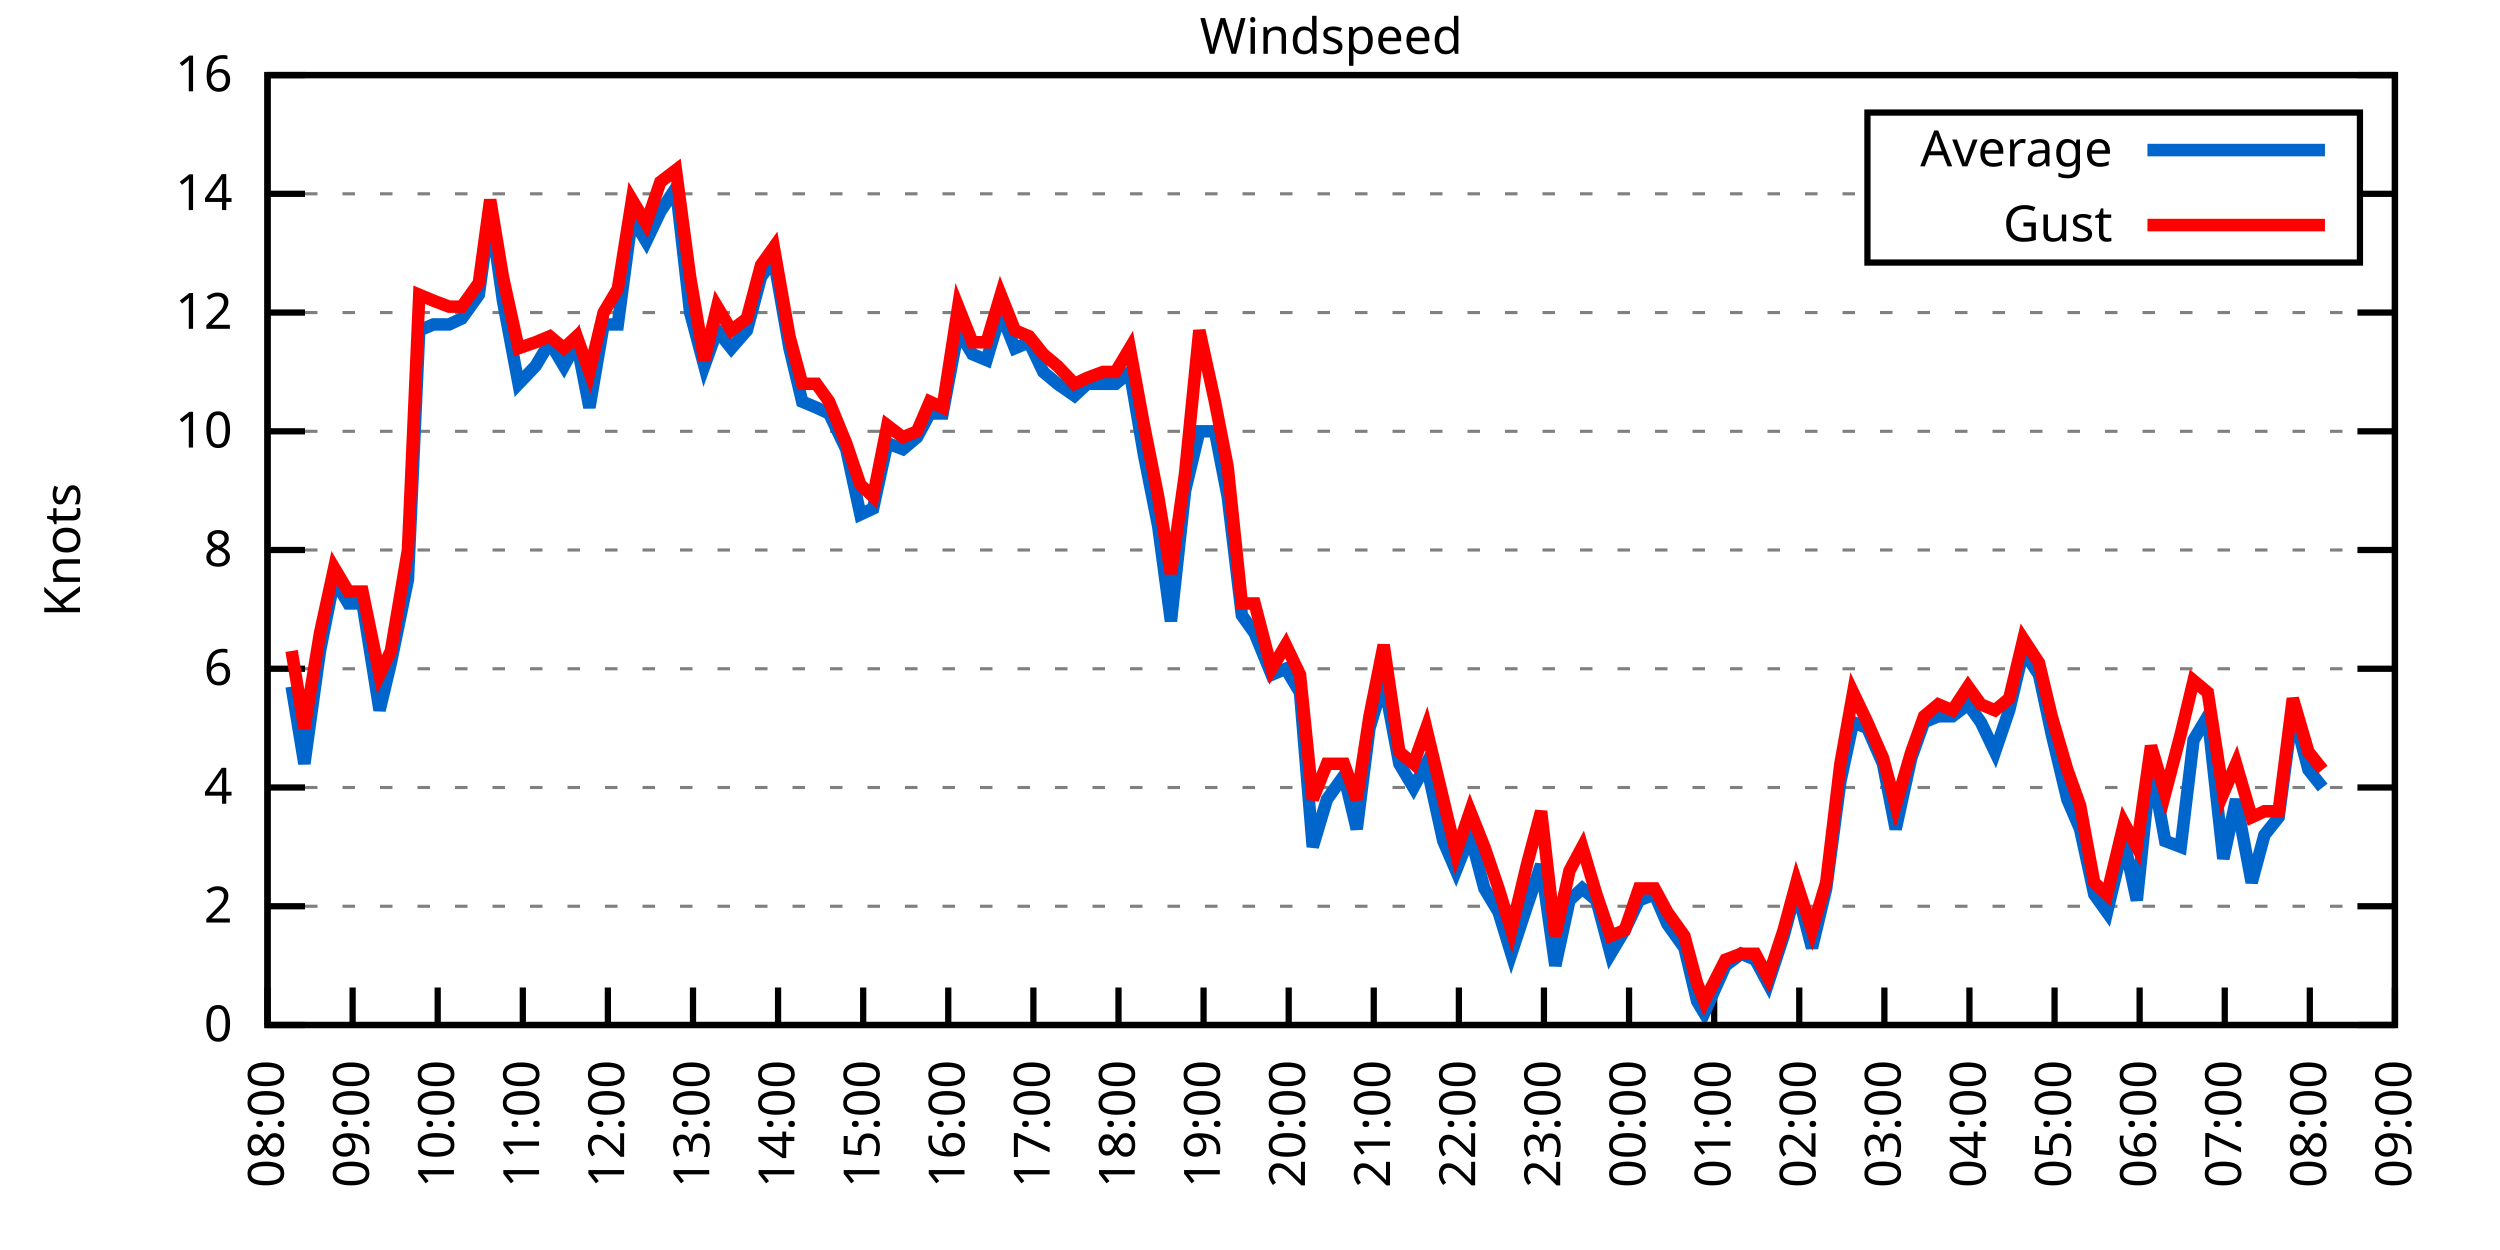
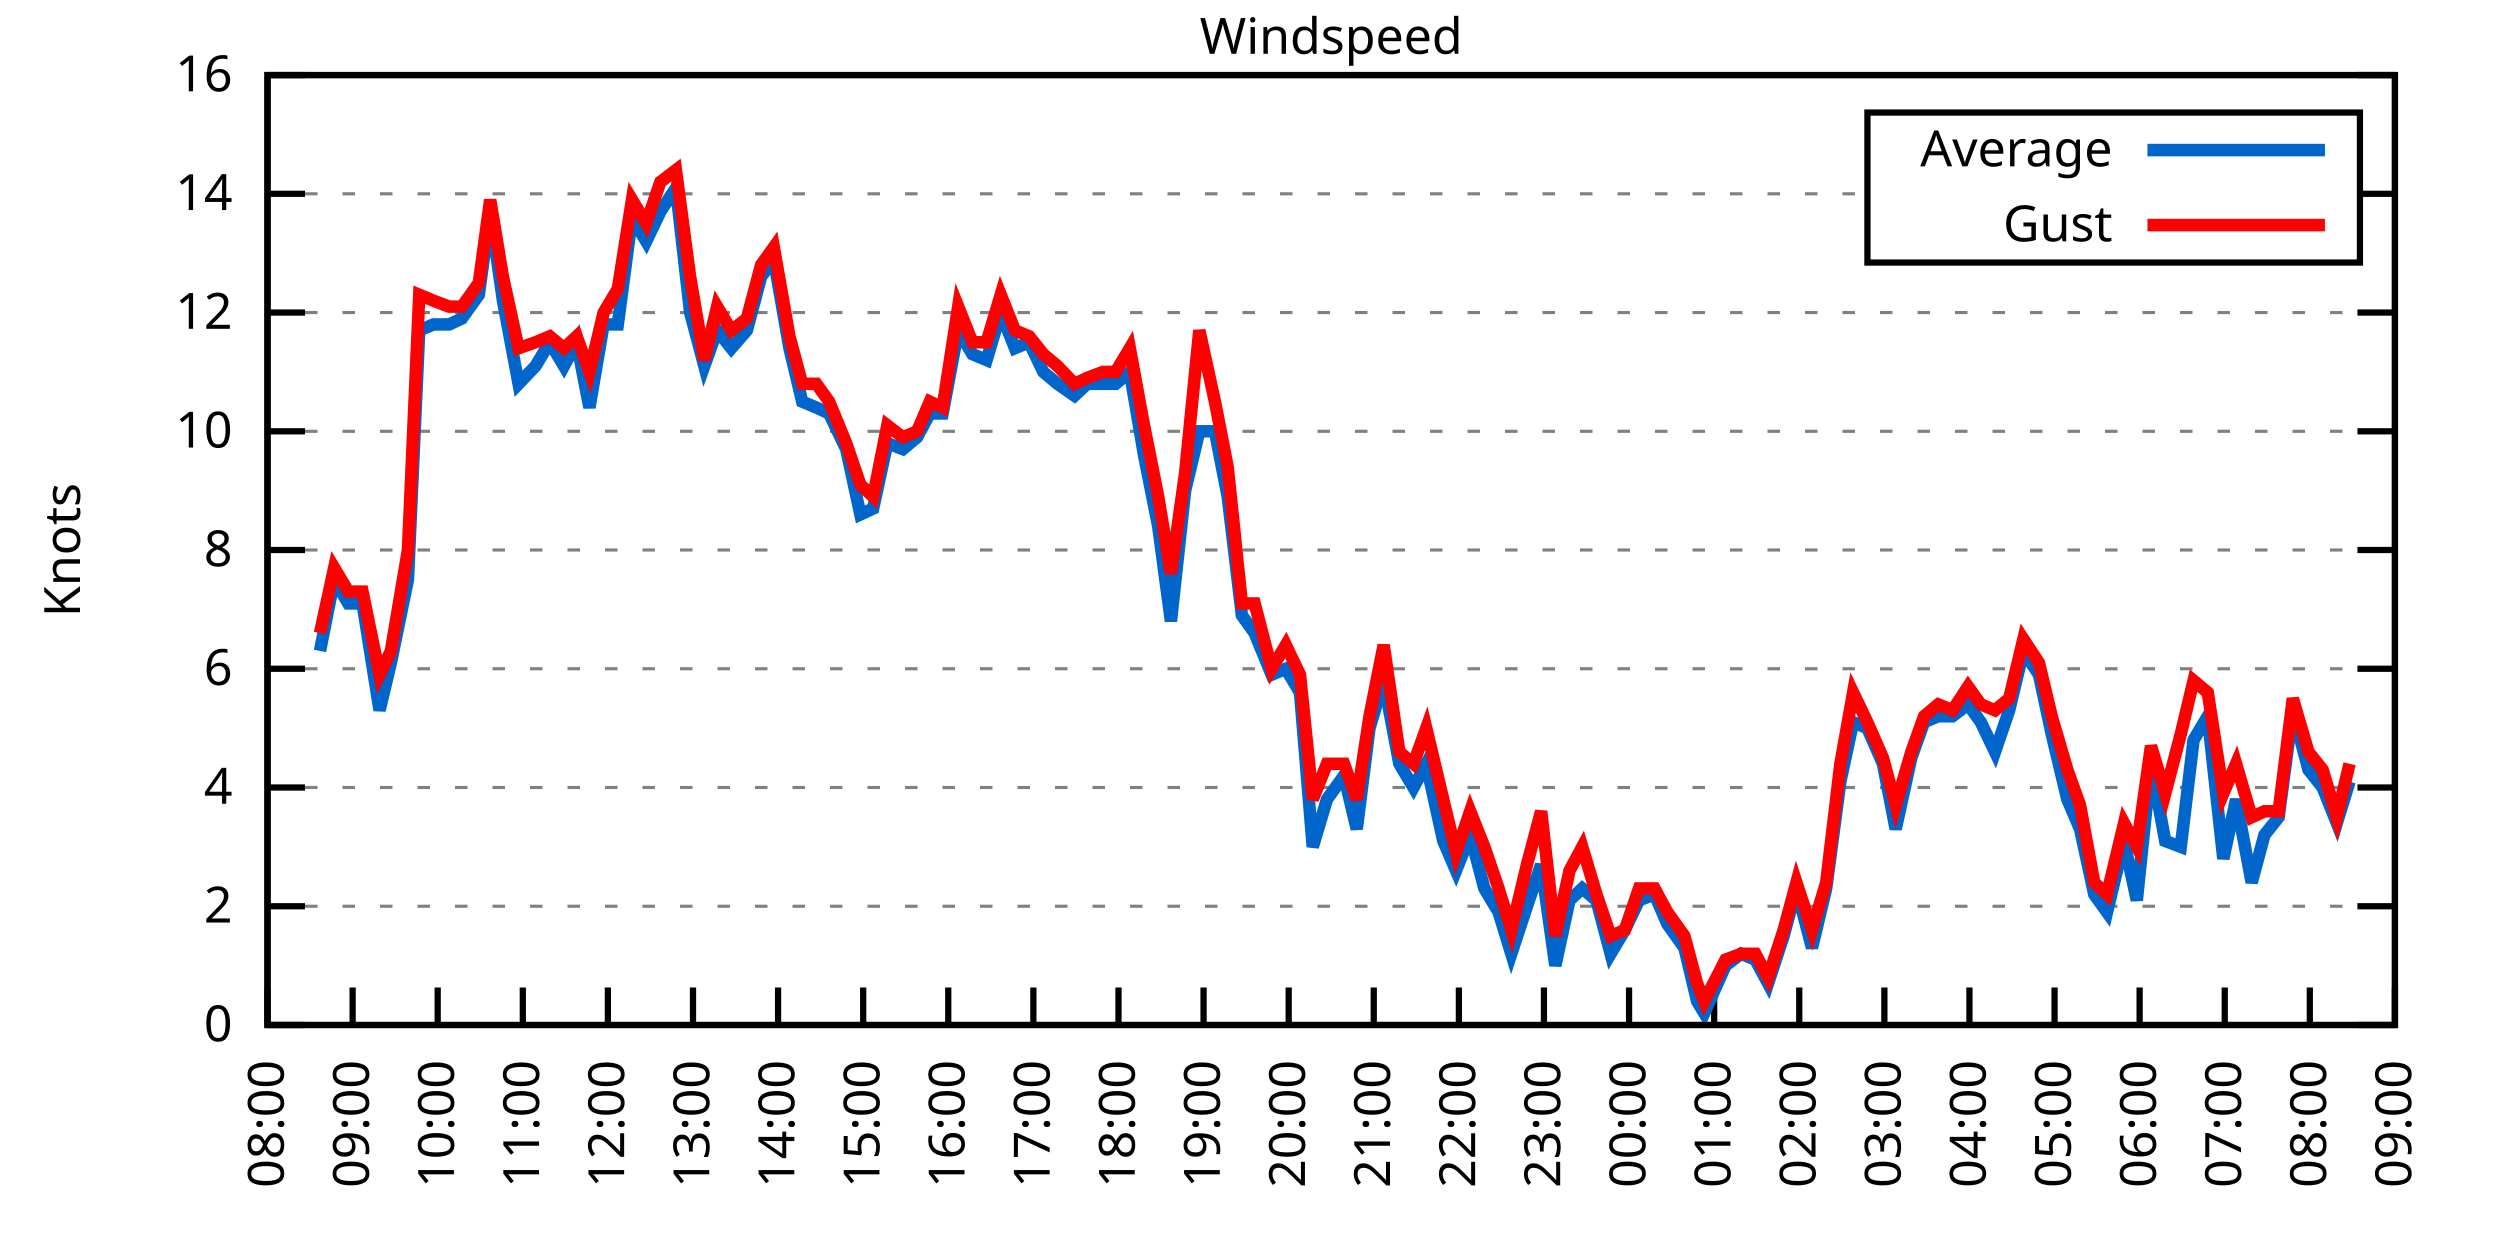
<svg xmlns="http://www.w3.org/2000/svg" xmlns:xlink="http://www.w3.org/1999/xlink" width="400" height="200" viewBox="0 0 400 200">
  <g id="gnuplot_canvas">
    <rect x="0" y="0" width="400" height="200" fill="none" />
    <defs>
      <circle id="gpDot" r="0.5" stroke-width="0.5" stroke="currentColor" />
      <path id="gpPt0" stroke-width="0.333" stroke="currentColor" d="M-1,0 h2 M0,-1 v2" />
      <path id="gpPt1" stroke-width="0.333" stroke="currentColor" d="M-1,-1 L1,1 M1,-1 L-1,1" />
      <path id="gpPt2" stroke-width="0.333" stroke="currentColor" d="M-1,0 L1,0 M0,-1 L0,1 M-1,-1 L1,1 M-1,1 L1,-1" />
      <rect id="gpPt3" stroke-width="0.333" stroke="currentColor" x="-1" y="-1" width="2" height="2" />
      <rect id="gpPt4" stroke-width="0.333" stroke="currentColor" fill="currentColor" x="-1" y="-1" width="2" height="2" />
      <circle id="gpPt5" stroke-width="0.333" stroke="currentColor" cx="0" cy="0" r="1" />
      <use xlink:href="#gpPt5" id="gpPt6" fill="currentColor" stroke="none" />
      <path id="gpPt7" stroke-width="0.333" stroke="currentColor" d="M0,-1.33 L-1.33,0.67 L1.33,0.67 z" />
      <use xlink:href="#gpPt7" id="gpPt8" fill="currentColor" stroke="none" />
      <use xlink:href="#gpPt7" id="gpPt9" stroke="currentColor" transform="rotate(180)" />
      <use xlink:href="#gpPt9" id="gpPt10" fill="currentColor" stroke="none" />
      <use xlink:href="#gpPt3" id="gpPt11" stroke="currentColor" transform="rotate(45)" />
      <use xlink:href="#gpPt11" id="gpPt12" fill="currentColor" stroke="none" />
      <path id="gpPt13" stroke-width="0.333" stroke="currentColor" d="M0,1.330 L1.265,0.411 L0.782,-1.067 L-0.782,-1.076 L-1.265,0.411 z" />
      <use xlink:href="#gpPt13" id="gpPt14" fill="currentColor" stroke="none" />
      <filter id="textbox" filterUnits="objectBoundingBox" x="0" y="0" height="1" width="1">
        <feFlood flood-color="white" flood-opacity="1" result="bgnd" />
        <feComposite in="SourceGraphic" in2="bgnd" operator="atop" />
      </filter>
      <filter id="greybox" filterUnits="objectBoundingBox" x="0" y="0" height="1" width="1">
        <feFlood flood-color="lightgrey" flood-opacity="1" result="grey" />
        <feComposite in="SourceGraphic" in2="grey" operator="atop" />
      </filter>
    </defs>
    <g fill="none" color="white" stroke="currentColor" stroke-width="1.00" stroke-linecap="butt" stroke-linejoin="miter">
</g>
    <g fill="none" color="black" stroke="currentColor" stroke-width="1.00" stroke-linecap="butt" stroke-linejoin="miter">
      <g stroke="none" shape-rendering="crispEdges">
        <polygon fill="rgb(255, 255, 255)" points="42.80,164.00 383.18,164.00 383.18,12.02 42.80,12.02 " />
      </g>
    </g>
    <g fill="none" color="black" stroke="currentColor" stroke-width="1.00" stroke-linecap="butt" stroke-linejoin="miter">
</g>
    <g fill="none" color="black" stroke="black" stroke-width="0.50" stroke-linecap="butt" stroke-linejoin="miter">
</g>
    <g fill="none" color="gray" stroke="currentColor" stroke-width="0.50" stroke-linecap="butt" stroke-linejoin="miter">
      <path stroke="gray" stroke-dasharray="2,4" class="gridline" d="M42.80,164.00 L383.19,164.00  " />
    </g>
    <g fill="none" color="gray" stroke="gray" stroke-width="1.00" stroke-linecap="butt" stroke-linejoin="miter">
</g>
    <g fill="none" color="black" stroke="currentColor" stroke-width="1.00" stroke-linecap="butt" stroke-linejoin="miter">
      <path stroke="black" d="M42.80,164.00 L48.80,164.00 M383.19,164.00 L377.19,164.00  " />
      <g transform="translate(37.20,166.60)" stroke="none" fill="black" font-family="Sans" font-size="8.00" text-anchor="end">
        <text>
          <tspan font-family="Sans"> 0</tspan>
        </text>
      </g>
    </g>
    <g fill="none" color="black" stroke="currentColor" stroke-width="1.00" stroke-linecap="butt" stroke-linejoin="miter">
</g>
    <g fill="none" color="black" stroke="black" stroke-width="0.50" stroke-linecap="butt" stroke-linejoin="miter">
</g>
    <g fill="none" color="gray" stroke="currentColor" stroke-width="0.50" stroke-linecap="butt" stroke-linejoin="miter">
      <path stroke="gray" stroke-dasharray="2,4" class="gridline" d="M42.80,145.00 L383.19,145.00  " />
    </g>
    <g fill="none" color="gray" stroke="gray" stroke-width="1.00" stroke-linecap="butt" stroke-linejoin="miter">
</g>
    <g fill="none" color="black" stroke="currentColor" stroke-width="1.00" stroke-linecap="butt" stroke-linejoin="miter">
      <path stroke="black" d="M42.80,145.00 L48.80,145.00 M383.19,145.00 L377.19,145.00  " />
      <g transform="translate(37.20,147.60)" stroke="none" fill="black" font-family="Sans" font-size="8.00" text-anchor="end">
        <text>
          <tspan font-family="Sans"> 2</tspan>
        </text>
      </g>
    </g>
    <g fill="none" color="black" stroke="currentColor" stroke-width="1.00" stroke-linecap="butt" stroke-linejoin="miter">
</g>
    <g fill="none" color="black" stroke="black" stroke-width="0.50" stroke-linecap="butt" stroke-linejoin="miter">
</g>
    <g fill="none" color="gray" stroke="currentColor" stroke-width="0.50" stroke-linecap="butt" stroke-linejoin="miter">
      <path stroke="gray" stroke-dasharray="2,4" class="gridline" d="M42.80,126.00 L383.19,126.00  " />
    </g>
    <g fill="none" color="gray" stroke="gray" stroke-width="1.00" stroke-linecap="butt" stroke-linejoin="miter">
</g>
    <g fill="none" color="black" stroke="currentColor" stroke-width="1.00" stroke-linecap="butt" stroke-linejoin="miter">
      <path stroke="black" d="M42.80,126.00 L48.80,126.00 M383.19,126.00 L377.19,126.00  " />
      <g transform="translate(37.20,128.60)" stroke="none" fill="black" font-family="Sans" font-size="8.00" text-anchor="end">
        <text>
          <tspan font-family="Sans"> 4</tspan>
        </text>
      </g>
    </g>
    <g fill="none" color="black" stroke="currentColor" stroke-width="1.00" stroke-linecap="butt" stroke-linejoin="miter">
</g>
    <g fill="none" color="black" stroke="black" stroke-width="0.50" stroke-linecap="butt" stroke-linejoin="miter">
</g>
    <g fill="none" color="gray" stroke="currentColor" stroke-width="0.50" stroke-linecap="butt" stroke-linejoin="miter">
      <path stroke="gray" stroke-dasharray="2,4" class="gridline" d="M42.80,107.00 L383.19,107.00  " />
    </g>
    <g fill="none" color="gray" stroke="gray" stroke-width="1.00" stroke-linecap="butt" stroke-linejoin="miter">
</g>
    <g fill="none" color="black" stroke="currentColor" stroke-width="1.00" stroke-linecap="butt" stroke-linejoin="miter">
      <path stroke="black" d="M42.80,107.00 L48.80,107.00 M383.19,107.00 L377.19,107.00  " />
      <g transform="translate(37.20,109.60)" stroke="none" fill="black" font-family="Sans" font-size="8.00" text-anchor="end">
        <text>
          <tspan font-family="Sans"> 6</tspan>
        </text>
      </g>
    </g>
    <g fill="none" color="black" stroke="currentColor" stroke-width="1.00" stroke-linecap="butt" stroke-linejoin="miter">
</g>
    <g fill="none" color="black" stroke="black" stroke-width="0.50" stroke-linecap="butt" stroke-linejoin="miter">
</g>
    <g fill="none" color="gray" stroke="currentColor" stroke-width="0.50" stroke-linecap="butt" stroke-linejoin="miter">
      <path stroke="gray" stroke-dasharray="2,4" class="gridline" d="M42.80,88.00 L383.19,88.00  " />
    </g>
    <g fill="none" color="gray" stroke="gray" stroke-width="1.00" stroke-linecap="butt" stroke-linejoin="miter">
</g>
    <g fill="none" color="black" stroke="currentColor" stroke-width="1.00" stroke-linecap="butt" stroke-linejoin="miter">
      <path stroke="black" d="M42.80,88.00 L48.80,88.00 M383.19,88.00 L377.19,88.00  " />
      <g transform="translate(37.20,90.60)" stroke="none" fill="black" font-family="Sans" font-size="8.00" text-anchor="end">
        <text>
          <tspan font-family="Sans"> 8</tspan>
        </text>
      </g>
    </g>
    <g fill="none" color="black" stroke="currentColor" stroke-width="1.00" stroke-linecap="butt" stroke-linejoin="miter">
</g>
    <g fill="none" color="black" stroke="black" stroke-width="0.50" stroke-linecap="butt" stroke-linejoin="miter">
</g>
    <g fill="none" color="gray" stroke="currentColor" stroke-width="0.50" stroke-linecap="butt" stroke-linejoin="miter">
      <path stroke="gray" stroke-dasharray="2,4" class="gridline" d="M42.80,69.01 L383.19,69.01  " />
    </g>
    <g fill="none" color="gray" stroke="gray" stroke-width="1.00" stroke-linecap="butt" stroke-linejoin="miter">
</g>
    <g fill="none" color="black" stroke="currentColor" stroke-width="1.00" stroke-linecap="butt" stroke-linejoin="miter">
      <path stroke="black" d="M42.80,69.01 L48.80,69.01 M383.19,69.01 L377.19,69.01  " />
      <g transform="translate(37.20,71.61)" stroke="none" fill="black" font-family="Sans" font-size="8.00" text-anchor="end">
        <text>
          <tspan font-family="Sans"> 10</tspan>
        </text>
      </g>
    </g>
    <g fill="none" color="black" stroke="currentColor" stroke-width="1.00" stroke-linecap="butt" stroke-linejoin="miter">
</g>
    <g fill="none" color="black" stroke="black" stroke-width="0.50" stroke-linecap="butt" stroke-linejoin="miter">
</g>
    <g fill="none" color="gray" stroke="currentColor" stroke-width="0.50" stroke-linecap="butt" stroke-linejoin="miter">
      <path stroke="gray" stroke-dasharray="2,4" class="gridline" d="M42.80,50.01 L383.19,50.01  " />
    </g>
    <g fill="none" color="gray" stroke="gray" stroke-width="1.00" stroke-linecap="butt" stroke-linejoin="miter">
</g>
    <g fill="none" color="black" stroke="currentColor" stroke-width="1.00" stroke-linecap="butt" stroke-linejoin="miter">
      <path stroke="black" d="M42.80,50.01 L48.80,50.01 M383.19,50.01 L377.19,50.01  " />
      <g transform="translate(37.20,52.61)" stroke="none" fill="black" font-family="Sans" font-size="8.00" text-anchor="end">
        <text>
          <tspan font-family="Sans"> 12</tspan>
        </text>
      </g>
    </g>
    <g fill="none" color="black" stroke="currentColor" stroke-width="1.00" stroke-linecap="butt" stroke-linejoin="miter">
</g>
    <g fill="none" color="black" stroke="black" stroke-width="0.50" stroke-linecap="butt" stroke-linejoin="miter">
</g>
    <g fill="none" color="gray" stroke="currentColor" stroke-width="0.50" stroke-linecap="butt" stroke-linejoin="miter">
      <path stroke="gray" stroke-dasharray="2,4" class="gridline" d="M42.80,31.01 L298.79,31.01 M377.59,31.01 L383.19,31.01  " />
    </g>
    <g fill="none" color="gray" stroke="gray" stroke-width="1.00" stroke-linecap="butt" stroke-linejoin="miter">
</g>
    <g fill="none" color="black" stroke="currentColor" stroke-width="1.00" stroke-linecap="butt" stroke-linejoin="miter">
      <path stroke="black" d="M42.80,31.01 L48.80,31.01 M383.19,31.01 L377.19,31.01  " />
      <g transform="translate(37.20,33.61)" stroke="none" fill="black" font-family="Sans" font-size="8.00" text-anchor="end">
        <text>
          <tspan font-family="Sans"> 14</tspan>
        </text>
      </g>
    </g>
    <g fill="none" color="black" stroke="currentColor" stroke-width="1.00" stroke-linecap="butt" stroke-linejoin="miter">
</g>
    <g fill="none" color="black" stroke="black" stroke-width="0.50" stroke-linecap="butt" stroke-linejoin="miter">
</g>
    <g fill="none" color="gray" stroke="currentColor" stroke-width="0.50" stroke-linecap="butt" stroke-linejoin="miter">
      <path stroke="gray" stroke-dasharray="2,4" class="gridline" d="M42.80,12.01 L383.19,12.01  " />
    </g>
    <g fill="none" color="gray" stroke="gray" stroke-width="1.00" stroke-linecap="butt" stroke-linejoin="miter">
</g>
    <g fill="none" color="black" stroke="currentColor" stroke-width="1.00" stroke-linecap="butt" stroke-linejoin="miter">
      <path stroke="black" d="M42.80,12.01 L48.80,12.01 M383.19,12.01 L377.19,12.01  " />
      <g transform="translate(37.20,14.61)" stroke="none" fill="black" font-family="Sans" font-size="8.00" text-anchor="end">
        <text>
          <tspan font-family="Sans"> 16</tspan>
        </text>
      </g>
    </g>
    <g fill="none" color="black" stroke="currentColor" stroke-width="1.00" stroke-linecap="butt" stroke-linejoin="miter">
      <path stroke="black" d="M42.80,164.00 L42.80,158.00  " />
      <g transform="translate(45.40,169.60) rotate(270.00)" stroke="none" fill="black" font-family="Sans" font-size="8.00" text-anchor="end">
        <text>
          <tspan font-family="Sans">08:00</tspan>
        </text>
      </g>
    </g>
    <g fill="none" color="black" stroke="currentColor" stroke-width="1.00" stroke-linecap="butt" stroke-linejoin="miter">
      <path stroke="black" d="M56.42,164.00 L56.42,158.00  " />
      <g transform="translate(59.02,169.60) rotate(270.00)" stroke="none" fill="black" font-family="Sans" font-size="8.00" text-anchor="end">
        <text>
          <tspan font-family="Sans">09:00</tspan>
        </text>
      </g>
    </g>
    <g fill="none" color="black" stroke="currentColor" stroke-width="1.00" stroke-linecap="butt" stroke-linejoin="miter">
      <path stroke="black" d="M70.03,164.00 L70.03,158.00  " />
      <g transform="translate(72.63,169.60) rotate(270.00)" stroke="none" fill="black" font-family="Sans" font-size="8.00" text-anchor="end">
        <text>
          <tspan font-family="Sans">10:00</tspan>
        </text>
      </g>
    </g>
    <g fill="none" color="black" stroke="currentColor" stroke-width="1.00" stroke-linecap="butt" stroke-linejoin="miter">
      <path stroke="black" d="M83.65,164.00 L83.65,158.00  " />
      <g transform="translate(86.25,169.60) rotate(270.00)" stroke="none" fill="black" font-family="Sans" font-size="8.00" text-anchor="end">
        <text>
          <tspan font-family="Sans">11:00</tspan>
        </text>
      </g>
    </g>
    <g fill="none" color="black" stroke="currentColor" stroke-width="1.00" stroke-linecap="butt" stroke-linejoin="miter">
      <path stroke="black" d="M97.26,164.00 L97.26,158.00  " />
      <g transform="translate(99.86,169.60) rotate(270.00)" stroke="none" fill="black" font-family="Sans" font-size="8.00" text-anchor="end">
        <text>
          <tspan font-family="Sans">12:00</tspan>
        </text>
      </g>
    </g>
    <g fill="none" color="black" stroke="currentColor" stroke-width="1.00" stroke-linecap="butt" stroke-linejoin="miter">
      <path stroke="black" d="M110.88,164.00 L110.88,158.00  " />
      <g transform="translate(113.48,169.60) rotate(270.00)" stroke="none" fill="black" font-family="Sans" font-size="8.00" text-anchor="end">
        <text>
          <tspan font-family="Sans">13:00</tspan>
        </text>
      </g>
    </g>
    <g fill="none" color="black" stroke="currentColor" stroke-width="1.00" stroke-linecap="butt" stroke-linejoin="miter">
      <path stroke="black" d="M124.49,164.00 L124.49,158.00  " />
      <g transform="translate(127.09,169.60) rotate(270.00)" stroke="none" fill="black" font-family="Sans" font-size="8.00" text-anchor="end">
        <text>
          <tspan font-family="Sans">14:00</tspan>
        </text>
      </g>
    </g>
    <g fill="none" color="black" stroke="currentColor" stroke-width="1.00" stroke-linecap="butt" stroke-linejoin="miter">
      <path stroke="black" d="M138.11,164.00 L138.11,158.00  " />
      <g transform="translate(140.71,169.60) rotate(270.00)" stroke="none" fill="black" font-family="Sans" font-size="8.00" text-anchor="end">
        <text>
          <tspan font-family="Sans">15:00</tspan>
        </text>
      </g>
    </g>
    <g fill="none" color="black" stroke="currentColor" stroke-width="1.00" stroke-linecap="butt" stroke-linejoin="miter">
      <path stroke="black" d="M151.72,164.00 L151.72,158.00  " />
      <g transform="translate(154.32,169.60) rotate(270.00)" stroke="none" fill="black" font-family="Sans" font-size="8.00" text-anchor="end">
        <text>
          <tspan font-family="Sans">16:00</tspan>
        </text>
      </g>
    </g>
    <g fill="none" color="black" stroke="currentColor" stroke-width="1.00" stroke-linecap="butt" stroke-linejoin="miter">
      <path stroke="black" d="M165.34,164.00 L165.34,158.00  " />
      <g transform="translate(167.94,169.60) rotate(270.00)" stroke="none" fill="black" font-family="Sans" font-size="8.00" text-anchor="end">
        <text>
          <tspan font-family="Sans">17:00</tspan>
        </text>
      </g>
    </g>
    <g fill="none" color="black" stroke="currentColor" stroke-width="1.00" stroke-linecap="butt" stroke-linejoin="miter">
      <path stroke="black" d="M178.96,164.00 L178.96,158.00  " />
      <g transform="translate(181.56,169.60) rotate(270.00)" stroke="none" fill="black" font-family="Sans" font-size="8.00" text-anchor="end">
        <text>
          <tspan font-family="Sans">18:00</tspan>
        </text>
      </g>
    </g>
    <g fill="none" color="black" stroke="currentColor" stroke-width="1.00" stroke-linecap="butt" stroke-linejoin="miter">
      <path stroke="black" d="M192.57,164.00 L192.57,158.00  " />
      <g transform="translate(195.17,169.60) rotate(270.00)" stroke="none" fill="black" font-family="Sans" font-size="8.00" text-anchor="end">
        <text>
          <tspan font-family="Sans">19:00</tspan>
        </text>
      </g>
    </g>
    <g fill="none" color="black" stroke="currentColor" stroke-width="1.00" stroke-linecap="butt" stroke-linejoin="miter">
      <path stroke="black" d="M206.19,164.00 L206.19,158.00  " />
      <g transform="translate(208.79,169.60) rotate(270.00)" stroke="none" fill="black" font-family="Sans" font-size="8.00" text-anchor="end">
        <text>
          <tspan font-family="Sans">20:00</tspan>
        </text>
      </g>
    </g>
    <g fill="none" color="black" stroke="currentColor" stroke-width="1.00" stroke-linecap="butt" stroke-linejoin="miter">
      <path stroke="black" d="M219.80,164.00 L219.80,158.00  " />
      <g transform="translate(222.40,169.60) rotate(270.00)" stroke="none" fill="black" font-family="Sans" font-size="8.00" text-anchor="end">
        <text>
          <tspan font-family="Sans">21:00</tspan>
        </text>
      </g>
    </g>
    <g fill="none" color="black" stroke="currentColor" stroke-width="1.00" stroke-linecap="butt" stroke-linejoin="miter">
      <path stroke="black" d="M233.42,164.00 L233.42,158.00  " />
      <g transform="translate(236.02,169.60) rotate(270.00)" stroke="none" fill="black" font-family="Sans" font-size="8.00" text-anchor="end">
        <text>
          <tspan font-family="Sans">22:00</tspan>
        </text>
      </g>
    </g>
    <g fill="none" color="black" stroke="currentColor" stroke-width="1.00" stroke-linecap="butt" stroke-linejoin="miter">
      <path stroke="black" d="M247.03,164.00 L247.03,158.00  " />
      <g transform="translate(249.63,169.60) rotate(270.00)" stroke="none" fill="black" font-family="Sans" font-size="8.00" text-anchor="end">
        <text>
          <tspan font-family="Sans">23:00</tspan>
        </text>
      </g>
    </g>
    <g fill="none" color="black" stroke="currentColor" stroke-width="1.00" stroke-linecap="butt" stroke-linejoin="miter">
      <path stroke="black" d="M260.65,164.00 L260.65,158.00  " />
      <g transform="translate(263.25,169.60) rotate(270.00)" stroke="none" fill="black" font-family="Sans" font-size="8.00" text-anchor="end">
        <text>
          <tspan font-family="Sans">00:00</tspan>
        </text>
      </g>
    </g>
    <g fill="none" color="black" stroke="currentColor" stroke-width="1.00" stroke-linecap="butt" stroke-linejoin="miter">
      <path stroke="black" d="M274.27,164.00 L274.27,158.00  " />
      <g transform="translate(276.87,169.60) rotate(270.00)" stroke="none" fill="black" font-family="Sans" font-size="8.00" text-anchor="end">
        <text>
          <tspan font-family="Sans">01:00</tspan>
        </text>
      </g>
    </g>
    <g fill="none" color="black" stroke="currentColor" stroke-width="1.00" stroke-linecap="butt" stroke-linejoin="miter">
      <path stroke="black" d="M287.88,164.00 L287.88,158.00  " />
      <g transform="translate(290.48,169.60) rotate(270.00)" stroke="none" fill="black" font-family="Sans" font-size="8.00" text-anchor="end">
        <text>
          <tspan font-family="Sans">02:00</tspan>
        </text>
      </g>
    </g>
    <g fill="none" color="black" stroke="currentColor" stroke-width="1.00" stroke-linecap="butt" stroke-linejoin="miter">
      <path stroke="black" d="M301.50,164.00 L301.50,158.00  " />
      <g transform="translate(304.10,169.60) rotate(270.00)" stroke="none" fill="black" font-family="Sans" font-size="8.00" text-anchor="end">
        <text>
          <tspan font-family="Sans">03:00</tspan>
        </text>
      </g>
    </g>
    <g fill="none" color="black" stroke="currentColor" stroke-width="1.00" stroke-linecap="butt" stroke-linejoin="miter">
      <path stroke="black" d="M315.11,164.00 L315.11,158.00  " />
      <g transform="translate(317.71,169.60) rotate(270.00)" stroke="none" fill="black" font-family="Sans" font-size="8.00" text-anchor="end">
        <text>
          <tspan font-family="Sans">04:00</tspan>
        </text>
      </g>
    </g>
    <g fill="none" color="black" stroke="currentColor" stroke-width="1.00" stroke-linecap="butt" stroke-linejoin="miter">
      <path stroke="black" d="M328.73,164.00 L328.73,158.00  " />
      <g transform="translate(331.33,169.60) rotate(270.00)" stroke="none" fill="black" font-family="Sans" font-size="8.00" text-anchor="end">
        <text>
          <tspan font-family="Sans">05:00</tspan>
        </text>
      </g>
    </g>
    <g fill="none" color="black" stroke="currentColor" stroke-width="1.00" stroke-linecap="butt" stroke-linejoin="miter">
      <path stroke="black" d="M342.34,164.00 L342.34,158.00  " />
      <g transform="translate(344.94,169.60) rotate(270.00)" stroke="none" fill="black" font-family="Sans" font-size="8.00" text-anchor="end">
        <text>
          <tspan font-family="Sans">06:00</tspan>
        </text>
      </g>
    </g>
    <g fill="none" color="black" stroke="currentColor" stroke-width="1.00" stroke-linecap="butt" stroke-linejoin="miter">
      <path stroke="black" d="M355.96,164.00 L355.96,158.00  " />
      <g transform="translate(358.56,169.60) rotate(270.00)" stroke="none" fill="black" font-family="Sans" font-size="8.00" text-anchor="end">
        <text>
          <tspan font-family="Sans">07:00</tspan>
        </text>
      </g>
    </g>
    <g fill="none" color="black" stroke="currentColor" stroke-width="1.00" stroke-linecap="butt" stroke-linejoin="miter">
      <path stroke="black" d="M369.57,164.00 L369.57,158.00  " />
      <g transform="translate(372.17,169.60) rotate(270.00)" stroke="none" fill="black" font-family="Sans" font-size="8.00" text-anchor="end">
        <text>
          <tspan font-family="Sans">08:00</tspan>
        </text>
      </g>
    </g>
    <g fill="none" color="black" stroke="currentColor" stroke-width="1.00" stroke-linecap="butt" stroke-linejoin="miter">
      <path stroke="black" d="M383.19,164.00 L383.19,158.00  " />
      <g transform="translate(385.79,169.60) rotate(270.00)" stroke="none" fill="black" font-family="Sans" font-size="8.00" text-anchor="end">
        <text>
          <tspan font-family="Sans">09:00</tspan>
        </text>
      </g>
    </g>
    <g fill="none" color="black" stroke="currentColor" stroke-width="1.00" stroke-linecap="butt" stroke-linejoin="miter">
</g>
    <g fill="none" color="black" stroke="currentColor" stroke-width="1.00" stroke-linecap="butt" stroke-linejoin="miter">
      <path stroke="black" d="M42.80,12.01 L42.80,164.00 L383.19,164.00 L383.19,12.01 L42.80,12.01 Z  " />
    </g>
    <g fill="none" color="black" stroke="currentColor" stroke-width="1.00" stroke-linecap="butt" stroke-linejoin="miter">
</g>
    <g fill="none" color="black" stroke="currentColor" stroke-width="1.00" stroke-linecap="butt" stroke-linejoin="miter">
      <path stroke="black" d="M298.79,42.01 L298.79,18.01 L377.59,18.01 L377.59,42.01 L298.79,42.01 Z  " />
    </g>
    <g id="Windspeed_plot_1">
      <g fill="none" color="white" stroke="black" stroke-width="2.00" stroke-linecap="butt" stroke-linejoin="miter">
</g>
      <g fill="none" color="black" stroke="currentColor" stroke-width="2.00" stroke-linecap="butt" stroke-linejoin="miter">
        <g transform="translate(337.99,26.61)" stroke="none" fill="black" font-family="Sans" font-size="8.00" text-anchor="end">
          <text>
            <tspan font-family="Sans">Average</tspan>
          </text>
        </g>
      </g>
      <g fill="none" color="black" stroke="currentColor" stroke-width="2.00" stroke-linecap="butt" stroke-linejoin="miter">
-         <path stroke="rgb(  0, 102, 204)" d="M343.59,24.01 L371.99,24.01 M46.66,109.85 L48.70,122.20 L51.20,104.15 L53.47,92.75 L55.73,96.55 L58.00,96.55   L60.73,113.65 L62.54,106.05 L65.27,92.75 L67.08,52.86 L69.35,51.91 L71.85,51.91 L73.89,50.96 L76.61,47.16   L78.43,33.86 L80.47,48.11 L82.97,61.41 L85.69,58.56 L87.96,54.76 L90.23,58.56 L92.27,54.76 L94.31,65.21   L96.58,51.91 L98.85,51.91 L101.12,34.81 L103.39,38.61 L105.66,33.86 L108.15,30.06 L110.42,50.01 L112.69,58.56   L114.74,52.86 L117.01,55.71 L119.50,52.86 L121.77,44.31 L123.81,41.46 L126.31,55.71 L128.35,64.26 L130.62,65.21   L132.66,66.16 L135.39,71.86 L137.66,82.31 L139.70,81.36 L141.97,70.91 L144.46,71.86 L146.73,69.96 L148.77,66.16   L150.82,66.16 L153.31,52.86 L155.58,56.66 L157.85,57.61 L160.12,50.01 L162.39,55.71 L164.66,54.76 L166.93,59.51   L169.20,61.41 L171.92,63.31 L173.96,61.41 L176.46,61.41 L178.50,61.41 L180.77,59.51 L183.04,72.81 L185.31,84.21   L187.35,99.40 L189.62,78.51 L191.89,69.01 L194.39,69.01 L196.43,79.46 L198.70,98.45 L200.74,101.30 L203.46,107.95   L205.73,107.00 L208.00,110.80 L210.04,135.50 L212.31,127.90 L215.04,124.10 L217.08,132.65 L219.12,116.50 L221.39,108.90   L223.89,122.20 L226.16,126.00 L228.20,122.20 L230.92,134.55 L232.96,139.30 L235.23,133.60 L237.50,142.15 L239.77,145.95   L241.81,152.60 L244.31,145.00 L246.58,138.35 L248.85,154.50 L251.12,144.05 L253.16,142.15 L255.43,144.05 L257.70,152.60   L259.97,148.80 L262.24,144.05 L264.73,143.10 L266.78,147.85 L269.50,151.65 L271.54,160.20 L272.68,162.10 L276.08,154.50   L278.58,152.60 L280.85,153.55 L282.89,157.35 L285.38,149.75 L287.43,142.15 L289.92,151.65 L292.19,142.15 L294.46,125.05   L296.50,115.55 L298.77,116.50 L301.27,122.20 L303.31,132.65 L305.81,121.25 L307.85,115.55 L310.12,114.60 L312.39,114.60   L314.89,112.70 L316.93,115.55 L319.20,120.30 L321.47,113.65 L323.74,104.15 L326.23,107.95 L328.27,117.45 L330.77,127.90   L332.81,132.65 L335.08,143.10 L337.12,145.95 L339.85,134.55 L341.89,144.05 L344.16,122.20 L346.43,134.55 L348.92,135.50   L350.97,118.40 L353.24,114.60 L355.73,137.40 L357.77,127.90 L360.27,141.20 L362.31,133.60 L364.58,130.75 L366.85,113.65   L369.35,123.15 L371.62,126.00  " />
+         <path stroke="rgb(  0, 102, 204)" d="M343.59,24.01 L371.99,24.01 M51.20,104.15 L53.47,92.75 L55.73,96.55 L58.00,96.55 L60.73,113.65 L62.54,106.05   L65.27,92.75 L67.08,52.86 L69.35,51.91 L71.85,51.91 L73.89,50.96 L76.61,47.16 L78.43,33.86 L80.47,48.11   L82.97,61.41 L85.69,58.56 L87.96,54.76 L90.23,58.56 L92.27,54.76 L94.31,65.21 L96.58,51.91 L98.85,51.91   L101.12,34.81 L103.39,38.61 L105.66,33.86 L108.15,30.06 L110.42,50.01 L112.69,58.56 L114.74,52.86 L117.01,55.71   L119.50,52.86 L121.77,44.31 L123.81,41.46 L126.31,55.71 L128.35,64.26 L130.62,65.21 L132.66,66.16 L135.39,71.86   L137.66,82.31 L139.70,81.36 L141.97,70.91 L144.46,71.86 L146.73,69.96 L148.77,66.16 L150.82,66.16 L153.31,52.86   L155.58,56.66 L157.85,57.61 L160.12,50.01 L162.39,55.71 L164.66,54.76 L166.93,59.51 L169.20,61.41 L171.92,63.31   L173.96,61.41 L176.46,61.41 L178.50,61.41 L180.77,59.51 L183.04,72.81 L185.31,84.21 L187.35,99.40 L189.62,78.51   L191.89,69.01 L194.39,69.01 L196.43,79.46 L198.70,98.45 L200.74,101.30 L203.46,107.95 L205.73,107.00 L208.00,110.80   L210.04,135.50 L212.31,127.90 L215.04,124.10 L217.08,132.65 L219.12,116.50 L221.39,108.90 L223.89,122.20 L226.16,126.00   L228.20,122.20 L230.92,134.55 L232.96,139.30 L235.23,133.60 L237.50,142.15 L239.77,145.95 L241.81,152.60 L244.31,145.00   L246.58,138.35 L248.85,154.50 L251.12,144.05 L253.16,142.15 L255.43,144.05 L257.70,152.60 L259.97,148.80 L262.24,144.05   L264.73,143.10 L266.78,147.85 L269.50,151.65 L271.54,160.20 L272.68,162.10 L276.08,154.50 L278.58,152.60 L280.85,153.55   L282.89,157.35 L285.38,149.75 L287.43,142.15 L289.92,151.65 L292.19,142.15 L294.46,125.05 L296.50,115.55 L298.77,116.50   L301.27,122.20 L303.31,132.65 L305.81,121.25 L307.85,115.55 L310.12,114.60 L312.39,114.60 L314.89,112.70 L316.93,115.55   L319.20,120.30 L321.47,113.65 L323.74,104.15 L326.23,107.95 L328.27,117.45 L330.77,127.90 L332.81,132.65 L335.08,143.10   L337.12,145.95 L339.85,134.55 L341.89,144.05 L344.16,122.20 L346.43,134.55 L348.92,135.50 L350.97,118.40 L353.24,114.60   L355.73,137.40 L357.77,127.90 L360.27,141.20 L362.31,133.60 L364.58,130.75 L366.85,113.65 L369.35,123.15 L371.62,126.00   L373.89,131.70 L375.93,125.05  " />
      </g>
    </g>
    <g id="Windspeed_plot_2">
      <g fill="none" color="black" stroke="currentColor" stroke-width="2.00" stroke-linecap="butt" stroke-linejoin="miter">
        <g transform="translate(337.99,38.61)" stroke="none" fill="black" font-family="Sans" font-size="8.00" text-anchor="end">
          <text>
            <tspan font-family="Sans">Gust</tspan>
          </text>
        </g>
      </g>
      <g fill="none" color="black" stroke="currentColor" stroke-width="2.00" stroke-linecap="butt" stroke-linejoin="miter">
-         <path stroke="rgb(255,   0,   0)" d="M343.59,36.01 L371.99,36.01 M46.66,104.15 L48.70,116.50 L51.20,101.30 L53.47,90.85 L55.73,94.65 L58.00,94.65   L60.73,107.95 L62.54,104.15 L65.27,88.00 L67.08,47.16 L69.35,48.11 L71.85,49.06 L73.89,49.06 L76.61,45.26   L78.43,31.96 L80.47,44.31 L82.97,55.71 L85.69,54.76 L87.96,53.81 L90.23,55.71 L92.27,53.81 L94.31,59.51   L96.58,50.01 L98.85,46.21 L101.12,31.96 L103.39,35.76 L105.66,29.11 L108.15,27.21 L110.42,44.31 L112.69,57.61   L114.74,49.06 L117.01,52.86 L119.50,50.96 L121.77,42.41 L123.81,39.56 L126.31,53.81 L128.35,61.41 L130.62,61.41   L132.66,64.26 L135.39,70.91 L137.66,77.56 L139.70,79.46 L141.97,68.06 L144.46,69.96 L146.73,69.01 L148.77,64.26   L150.82,65.21 L153.31,49.06 L155.58,54.76 L157.85,54.76 L160.12,47.16 L162.39,52.86 L164.66,53.81 L166.93,56.66   L169.20,58.56 L171.92,61.41 L173.96,60.46 L176.46,59.51 L178.50,59.51 L180.77,55.71 L183.04,68.06 L185.31,79.46   L187.35,91.80 L189.62,75.66 L191.89,52.86 L194.39,64.26 L196.43,74.71 L198.70,96.55 L200.74,96.55 L203.46,107.00   L205.73,103.20 L208.00,107.95 L210.04,127.90 L212.31,122.20 L215.04,122.20 L217.08,127.90 L219.12,114.60 L221.39,103.20   L223.89,120.30 L226.16,122.20 L228.20,116.50 L230.92,127.90 L232.96,136.45 L235.23,129.80 L237.50,135.50 L239.77,142.15   L241.81,148.80 L244.31,138.35 L246.58,129.80 L248.85,149.75 L251.12,139.30 L253.16,135.50 L255.43,143.10 L257.70,149.75   L259.97,148.80 L262.24,142.15 L264.73,142.15 L266.78,145.95 L269.50,149.75 L271.54,157.35 L272.68,160.20 L276.08,153.55   L278.58,152.60 L280.85,152.60 L282.89,156.40 L285.38,148.80 L287.43,141.20 L289.92,148.80 L292.19,141.20 L294.46,122.20   L296.50,110.80 L298.77,115.55 L301.27,121.25 L303.31,128.85 L305.81,120.30 L307.85,114.60 L310.12,112.70 L312.39,113.65   L314.89,109.85 L316.93,112.70 L319.20,113.65 L321.47,111.75 L323.74,102.25 L326.23,106.05 L328.27,114.60 L330.77,123.15   L332.81,128.85 L335.08,141.20 L337.12,143.10 L339.85,131.70 L341.89,135.50 L344.16,119.35 L346.43,126.95 L348.92,117.45   L350.97,108.90 L353.24,110.80 L355.73,126.95 L357.77,122.20 L360.27,130.75 L362.31,129.80 L364.58,129.80 L366.85,111.75   L369.35,120.30 L371.62,123.15  " />
+         <path stroke="rgb(255,   0,   0)" d="M343.59,36.01 L371.99,36.01 M51.20,101.30 L53.47,90.85 L55.73,94.65 L58.00,94.65 L60.73,107.95 L62.54,104.15   L65.27,88.00 L67.08,47.16 L69.35,48.11 L71.85,49.06 L73.89,49.06 L76.61,45.26 L78.43,31.96 L80.47,44.31   L82.97,55.71 L85.69,54.76 L87.96,53.81 L90.23,55.71 L92.27,53.81 L94.31,59.51 L96.58,50.01 L98.85,46.21   L101.12,31.96 L103.39,35.76 L105.66,29.11 L108.15,27.21 L110.42,44.31 L112.69,57.61 L114.74,49.06 L117.01,52.86   L119.50,50.96 L121.77,42.41 L123.81,39.56 L126.31,53.81 L128.35,61.41 L130.62,61.41 L132.66,64.26 L135.39,70.91   L137.66,77.56 L139.70,79.46 L141.97,68.06 L144.46,69.96 L146.73,69.01 L148.77,64.26 L150.82,65.21 L153.31,49.06   L155.58,54.76 L157.85,54.76 L160.12,47.16 L162.39,52.86 L164.66,53.81 L166.93,56.66 L169.20,58.56 L171.92,61.41   L173.96,60.46 L176.46,59.51 L178.50,59.51 L180.77,55.71 L183.04,68.06 L185.31,79.46 L187.35,91.80 L189.62,75.66   L191.89,52.86 L194.39,64.26 L196.43,74.71 L198.70,96.55 L200.74,96.55 L203.46,107.00 L205.73,103.20 L208.00,107.95   L210.04,127.90 L212.31,122.20 L215.04,122.20 L217.08,127.90 L219.12,114.60 L221.39,103.20 L223.89,120.30 L226.16,122.20   L228.20,116.50 L230.92,127.90 L232.96,136.45 L235.23,129.80 L237.50,135.50 L239.77,142.15 L241.81,148.80 L244.31,138.35   L246.58,129.80 L248.85,149.75 L251.12,139.30 L253.16,135.50 L255.43,143.10 L257.70,149.75 L259.97,148.80 L262.24,142.15   L264.73,142.15 L266.78,145.95 L269.50,149.75 L271.54,157.35 L272.68,160.20 L276.08,153.55 L278.58,152.60 L280.85,152.60   L282.89,156.40 L285.38,148.80 L287.43,141.20 L289.92,148.80 L292.19,141.20 L294.46,122.20 L296.50,110.80 L298.77,115.55   L301.27,121.25 L303.31,128.85 L305.81,120.30 L307.85,114.60 L310.12,112.70 L312.39,113.65 L314.89,109.85 L316.93,112.70   L319.20,113.65 L321.47,111.75 L323.74,102.25 L326.23,106.05 L328.27,114.60 L330.77,123.15 L332.81,128.85 L335.08,141.20   L337.12,143.10 L339.85,131.70 L341.89,135.50 L344.16,119.35 L346.43,126.95 L348.92,117.45 L350.97,108.90 L353.24,110.80   L355.73,126.95 L357.77,122.20 L360.27,130.75 L362.31,129.80 L364.58,129.80 L366.85,111.75 L369.35,120.30 L371.62,123.15   L373.89,130.75 L375.93,122.20  " />
      </g>
    </g>
    <g fill="none" color="black" stroke="currentColor" stroke-width="2.00" stroke-linecap="butt" stroke-linejoin="miter">
</g>
    <g fill="none" color="black" stroke="black" stroke-width="1.00" stroke-linecap="butt" stroke-linejoin="miter">
</g>
    <g fill="none" color="black" stroke="currentColor" stroke-width="1.00" stroke-linecap="butt" stroke-linejoin="miter">
      <path stroke="black" d="M42.80,12.01 L42.80,164.00 L383.19,164.00 L383.19,12.01 L42.80,12.01 Z  " />
      <g transform="translate(12.80,88.01) rotate(270.00)" stroke="none" fill="black" font-family="Sans" font-size="8.00" text-anchor="middle">
        <text>
          <tspan font-family="Sans">Knots</tspan>
        </text>
      </g>
    </g>
    <g fill="none" color="black" stroke="currentColor" stroke-width="1.00" stroke-linecap="butt" stroke-linejoin="miter">
</g>
    <g fill="none" color="black" stroke="currentColor" stroke-width="1.00" stroke-linecap="butt" stroke-linejoin="miter">
      <g transform="translate(212.99,8.61)" stroke="none" fill="black" font-family="Sans" font-size="8.00" text-anchor="middle">
        <text>
          <tspan font-family="Sans">Windspeed</tspan>
        </text>
      </g>
    </g>
    <g fill="none" color="black" stroke="currentColor" stroke-width="1.00" stroke-linecap="butt" stroke-linejoin="miter">
</g>
  </g>
</svg>
